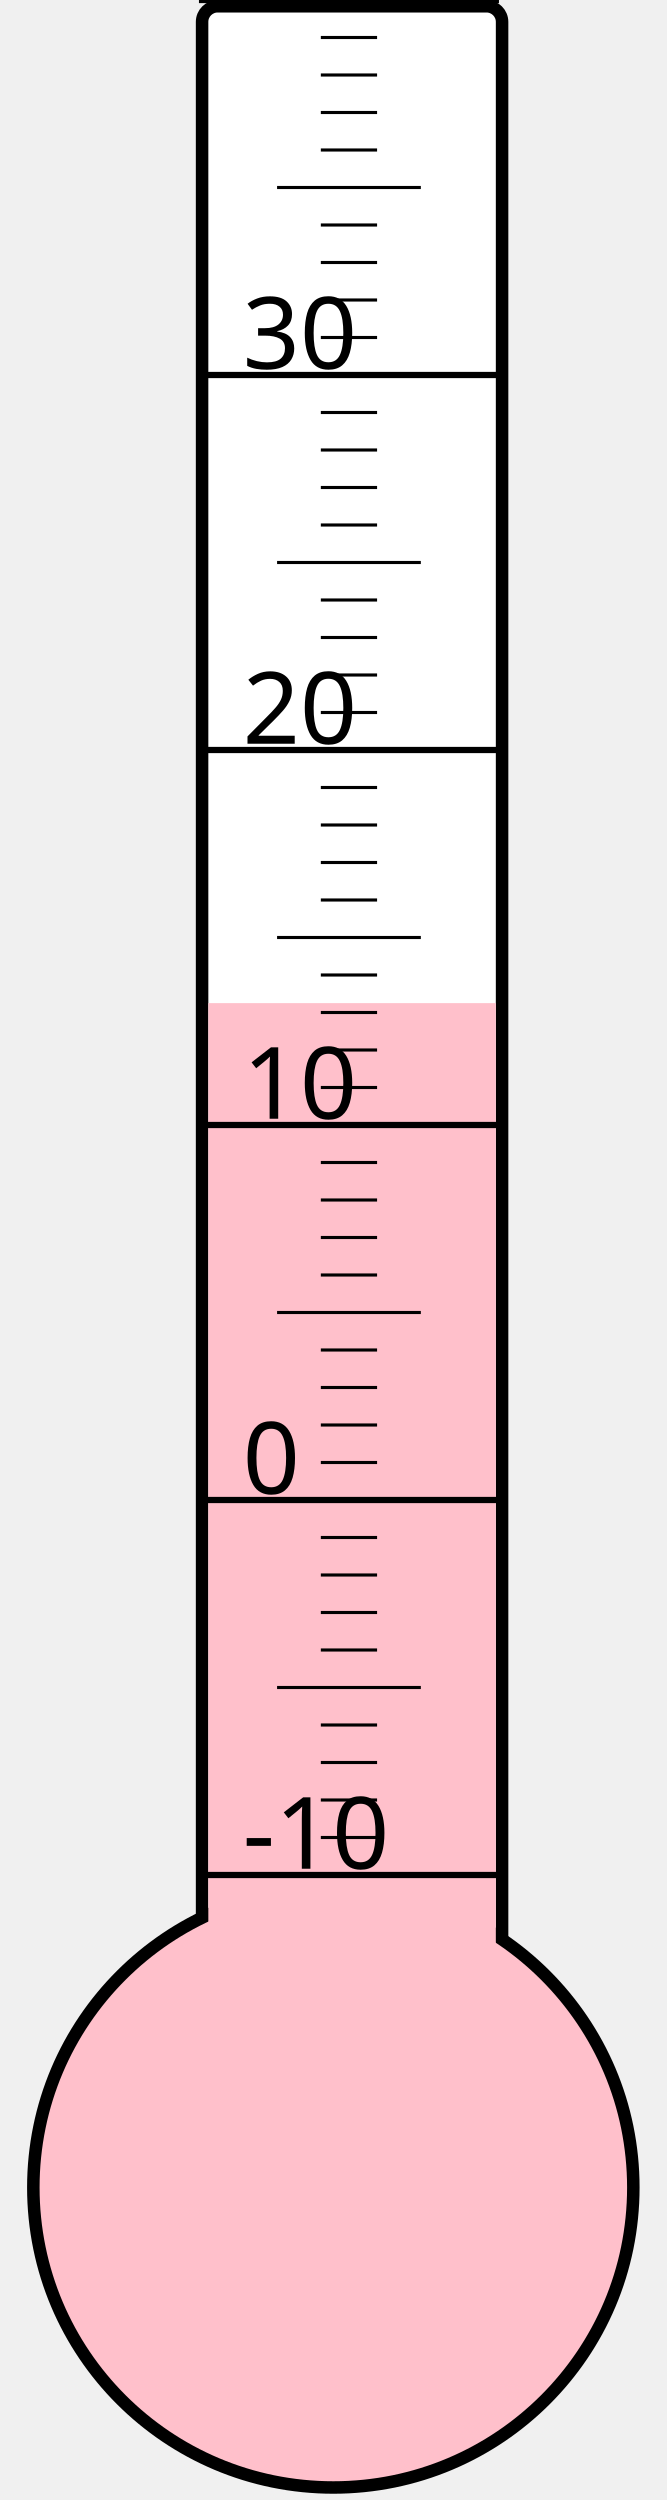
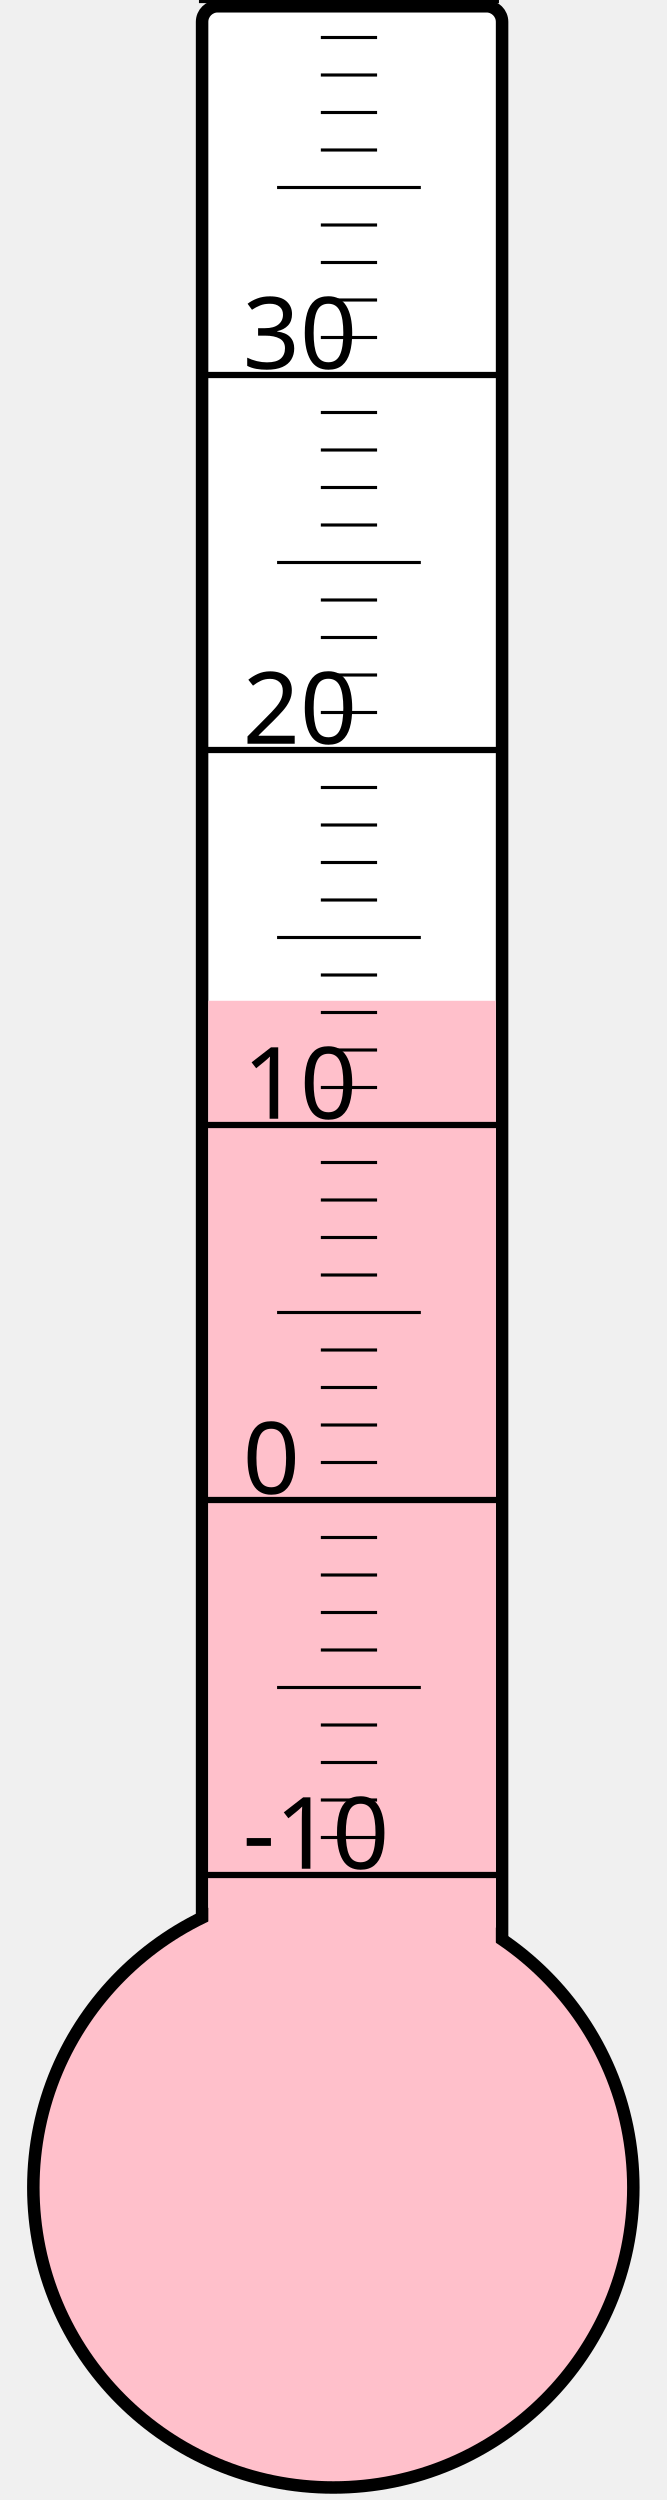
<svg xmlns="http://www.w3.org/2000/svg" width="40px" height="150px" viewBox="0 0 200 800">
  <rect width="200" height="800" x="0" y="0" style="fill: #ffffeb; fill-opacity: 0;" />
  <rect width="96" height="680" x="58" y="2" rx="5" ry="5" style="fill: white; fill-opacity: 1; stroke: black; stroke-width: 4;" />
  <circle cx="100" cy="700" r="96" style="fill: pink; stroke: black; stroke-width: 4;" />
-   <rect width="92" height="379.0" x="60" y="321.0" style="fill: pink; fill-opacity: 1; stroke-width: 0;" />
+   <rect width="92" height="379.75" x="60" y="320.25" style="fill: pink; fill-opacity: 1; stroke-width: 0;" />
  <text x="71" y="598" style="font-family: sans-serif; font-size: 24pt;">-10</text>
  <text x="71" y="478" style="font-family: sans-serif; font-size: 24pt;">0</text>
  <text x="71" y="358" style="font-family: sans-serif; font-size: 24pt;">10</text>
  <text x="71" y="238" style="font-family: sans-serif; font-size: 24pt;">20</text>
  <text x="71" y="118" style="font-family: sans-serif; font-size: 24pt;">30</text>
  <g style="stroke: black;">
    <line x1="57" y1="600" x2="153" y2="600" style="stroke-width: 2;" />
    <line x1="96" y1="588" x2="114" y2="588" style="stroke-width: 1;" />
    <line x1="96" y1="576" x2="114" y2="576" style="stroke-width: 1;" />
    <line x1="96" y1="564" x2="114" y2="564" style="stroke-width: 1;" />
    <line x1="96" y1="552" x2="114" y2="552" style="stroke-width: 1;" />
    <line x1="82" y1="540" x2="128" y2="540" style="stroke-width: 1;" />
    <line x1="96" y1="528" x2="114" y2="528" style="stroke-width: 1;" />
    <line x1="96" y1="516" x2="114" y2="516" style="stroke-width: 1;" />
    <line x1="96" y1="504" x2="114" y2="504" style="stroke-width: 1;" />
    <line x1="96" y1="492" x2="114" y2="492" style="stroke-width: 1;" />
    <line x1="57" y1="480" x2="153" y2="480" style="stroke-width: 2;" />
    <line x1="96" y1="468" x2="114" y2="468" style="stroke-width: 1;" />
    <line x1="96" y1="456" x2="114" y2="456" style="stroke-width: 1;" />
    <line x1="96" y1="444" x2="114" y2="444" style="stroke-width: 1;" />
    <line x1="96" y1="432" x2="114" y2="432" style="stroke-width: 1;" />
    <line x1="82" y1="420" x2="128" y2="420" style="stroke-width: 1;" />
    <line x1="96" y1="408" x2="114" y2="408" style="stroke-width: 1;" />
    <line x1="96" y1="396" x2="114" y2="396" style="stroke-width: 1;" />
    <line x1="96" y1="384" x2="114" y2="384" style="stroke-width: 1;" />
    <line x1="96" y1="372" x2="114" y2="372" style="stroke-width: 1;" />
    <line x1="57" y1="360" x2="153" y2="360" style="stroke-width: 2;" />
    <line x1="96" y1="348" x2="114" y2="348" style="stroke-width: 1;" />
    <line x1="96" y1="336" x2="114" y2="336" style="stroke-width: 1;" />
    <line x1="96" y1="324" x2="114" y2="324" style="stroke-width: 1;" />
    <line x1="96" y1="312" x2="114" y2="312" style="stroke-width: 1;" />
    <line x1="82" y1="300" x2="128" y2="300" style="stroke-width: 1;" />
    <line x1="96" y1="288" x2="114" y2="288" style="stroke-width: 1;" />
    <line x1="96" y1="276" x2="114" y2="276" style="stroke-width: 1;" />
    <line x1="96" y1="264" x2="114" y2="264" style="stroke-width: 1;" />
    <line x1="96" y1="252" x2="114" y2="252" style="stroke-width: 1;" />
    <line x1="57" y1="240" x2="153" y2="240" style="stroke-width: 2;" />
    <line x1="96" y1="228" x2="114" y2="228" style="stroke-width: 1;" />
    <line x1="96" y1="216" x2="114" y2="216" style="stroke-width: 1;" />
    <line x1="96" y1="204" x2="114" y2="204" style="stroke-width: 1;" />
    <line x1="96" y1="192" x2="114" y2="192" style="stroke-width: 1;" />
    <line x1="82" y1="180" x2="128" y2="180" style="stroke-width: 1;" />
    <line x1="96" y1="168" x2="114" y2="168" style="stroke-width: 1;" />
    <line x1="96" y1="156" x2="114" y2="156" style="stroke-width: 1;" />
    <line x1="96" y1="144" x2="114" y2="144" style="stroke-width: 1;" />
    <line x1="96" y1="132" x2="114" y2="132" style="stroke-width: 1;" />
    <line x1="57" y1="120" x2="153" y2="120" style="stroke-width: 2;" />
    <line x1="96" y1="108" x2="114" y2="108" style="stroke-width: 1;" />
    <line x1="96" y1="96" x2="114" y2="96" style="stroke-width: 1;" />
    <line x1="96" y1="84" x2="114" y2="84" style="stroke-width: 1;" />
    <line x1="96" y1="72" x2="114" y2="72" style="stroke-width: 1;" />
    <line x1="82" y1="60" x2="128" y2="60" style="stroke-width: 1;" />
    <line x1="96" y1="48" x2="114" y2="48" style="stroke-width: 1;" />
    <line x1="96" y1="36" x2="114" y2="36" style="stroke-width: 1;" />
    <line x1="96" y1="24" x2="114" y2="24" style="stroke-width: 1;" />
    <line x1="96" y1="12" x2="114" y2="12" style="stroke-width: 1;" />
    <line x1="57" y1="0" x2="153" y2="0" style="stroke-width: 2;" />
  </g>
</svg>
